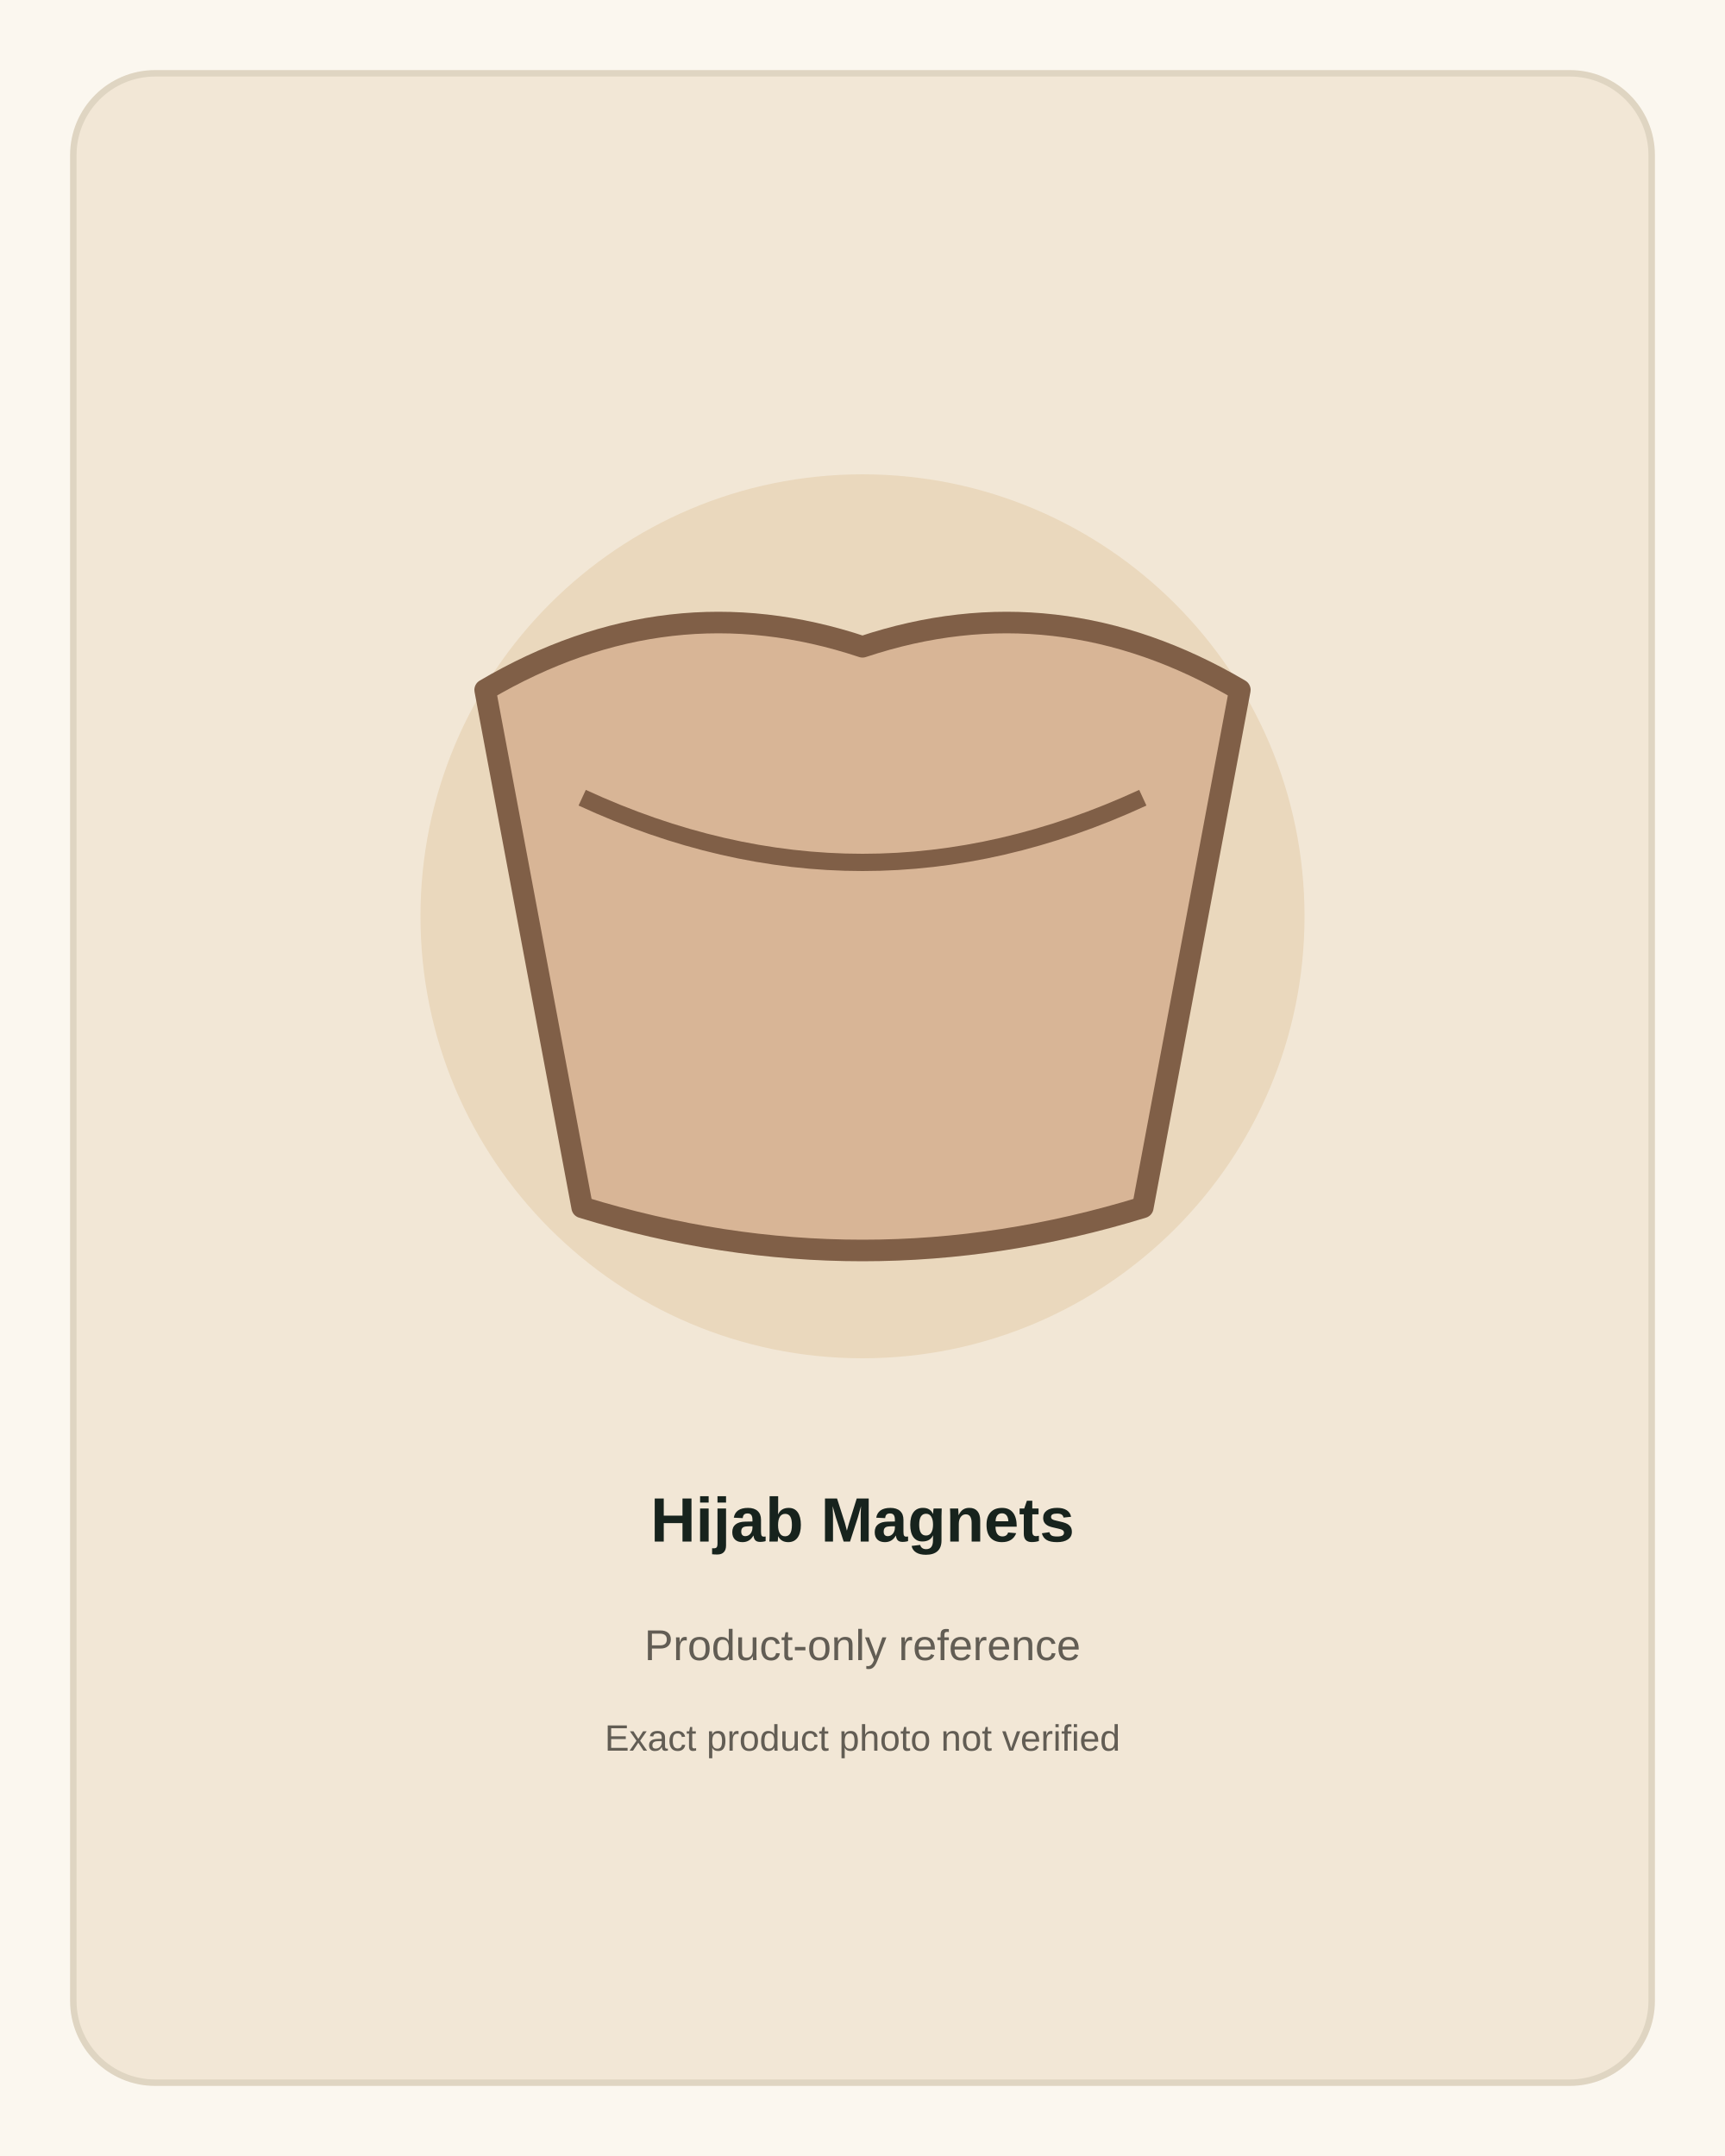
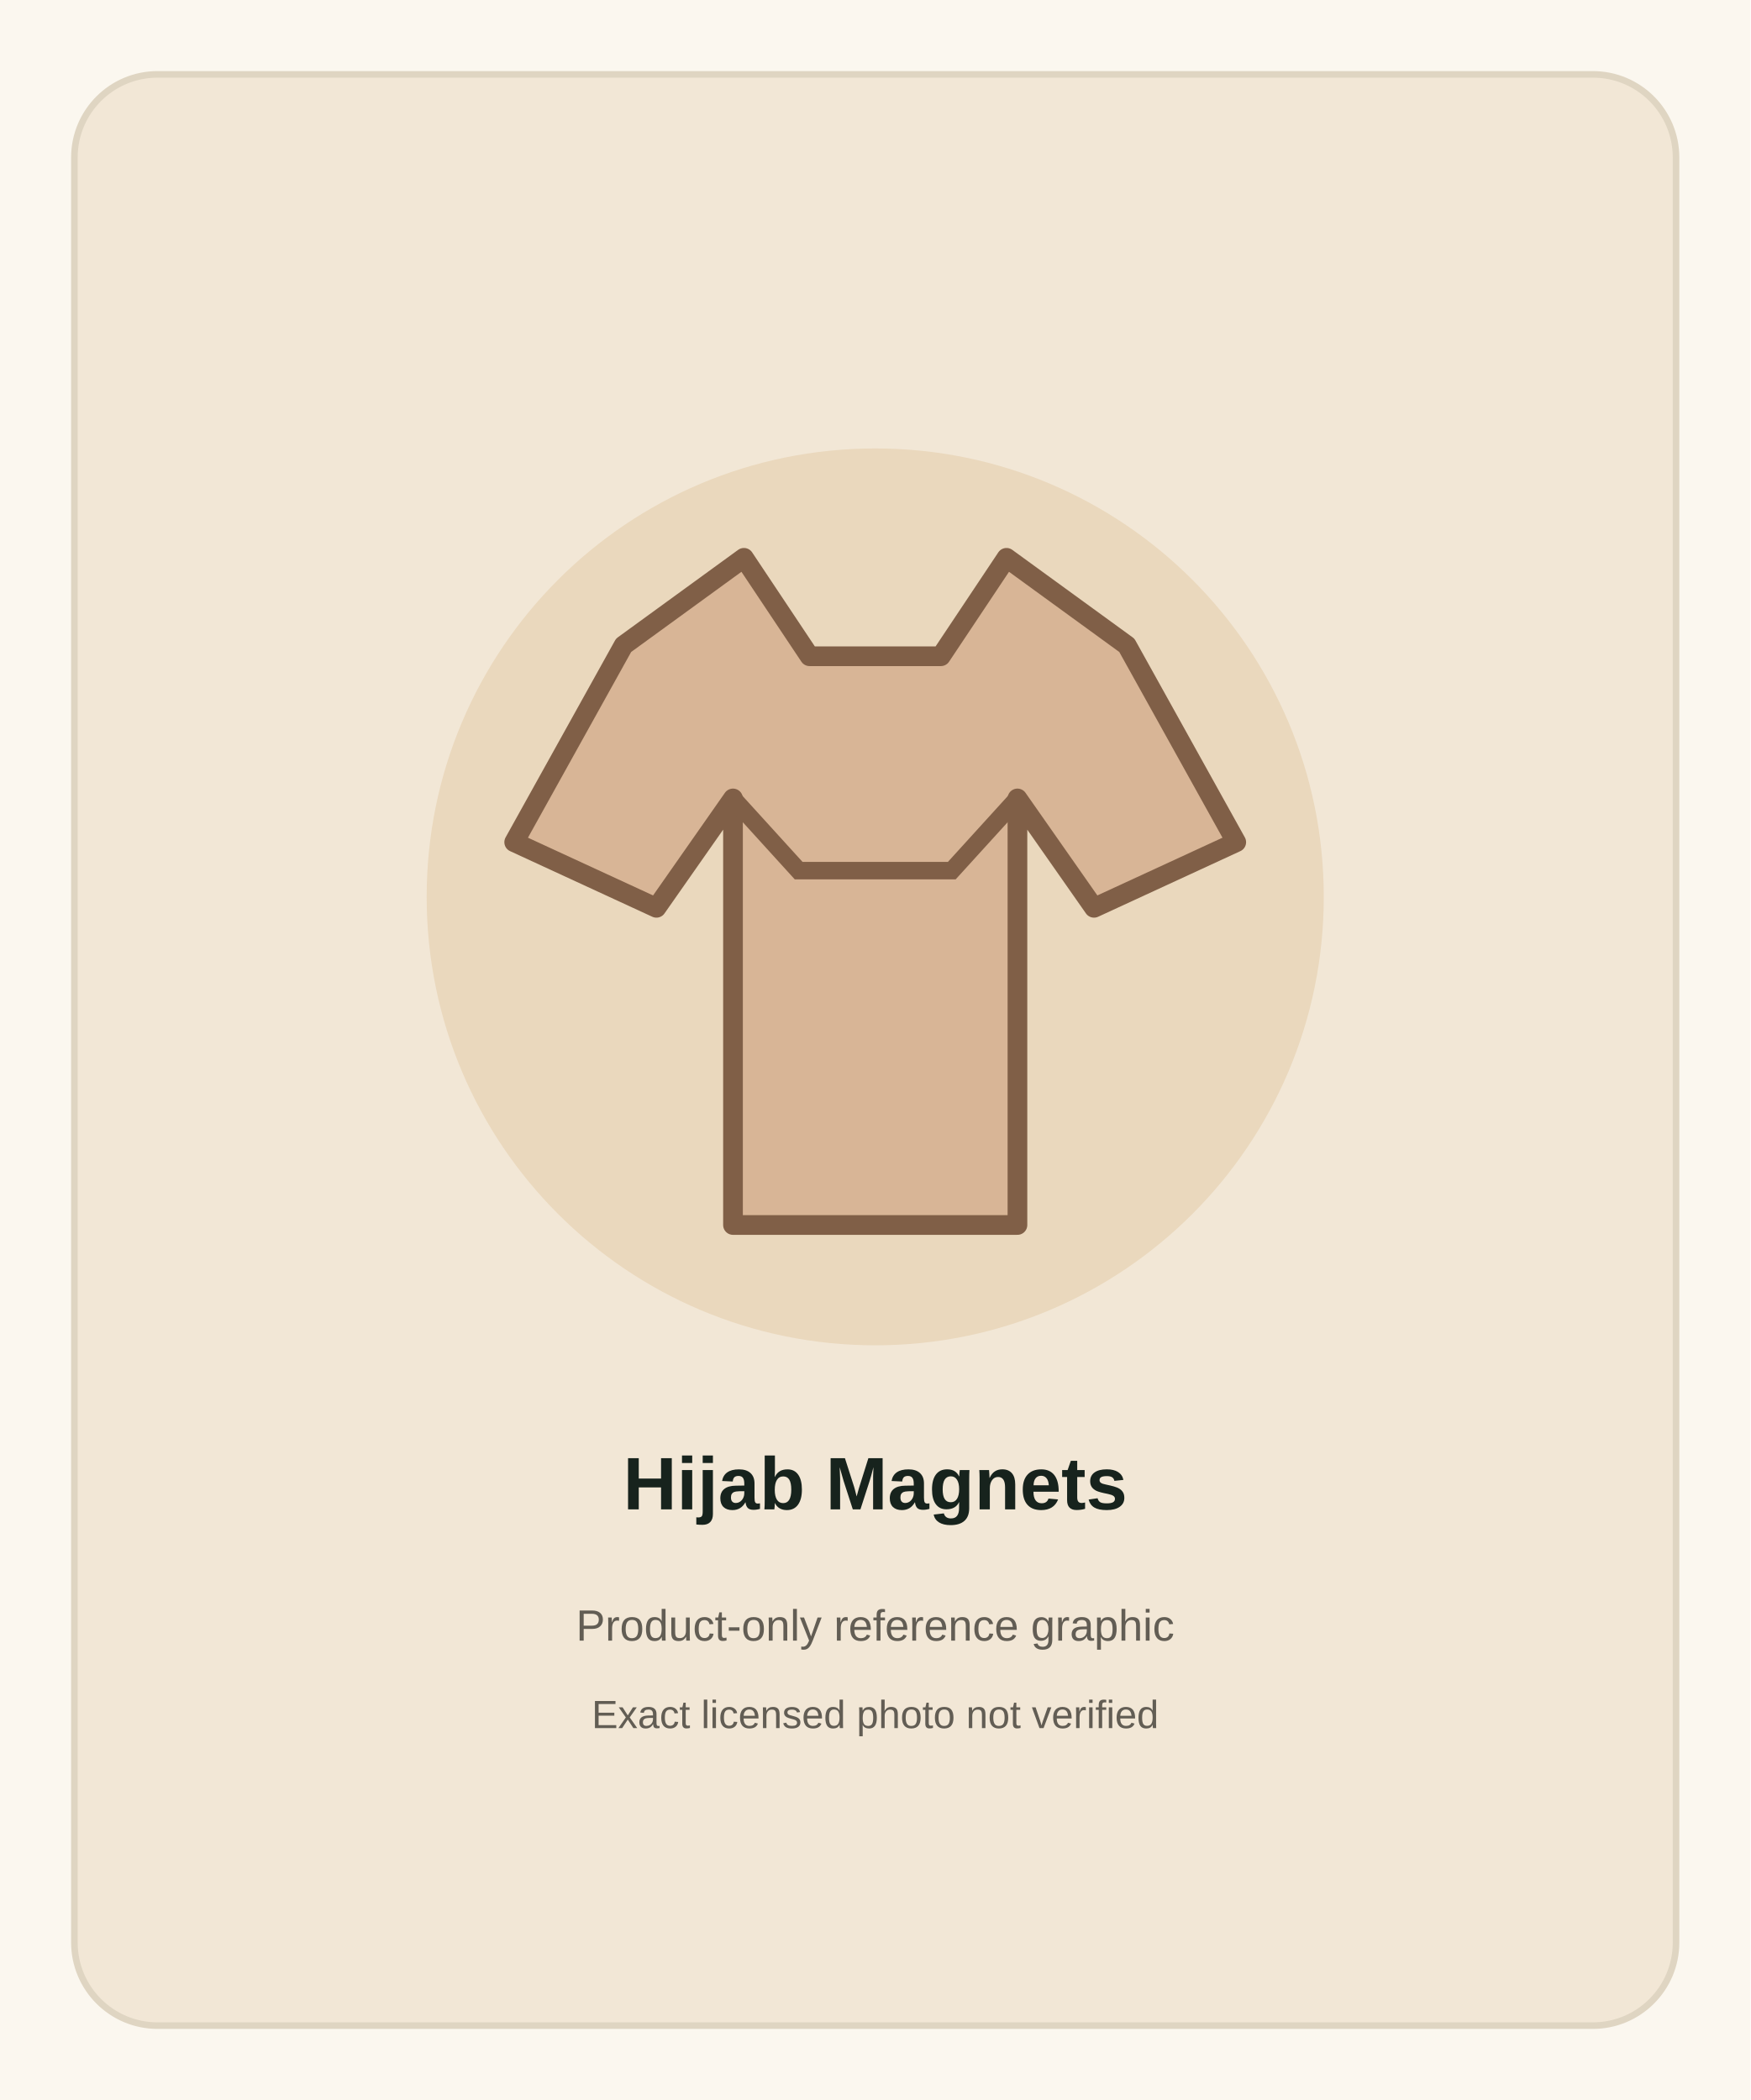
- <svg xmlns="http://www.w3.org/2000/svg" width="800" height="1000" viewBox="0 0 800 1000" role="img" aria-label="Hijab Magnets product-only reference">
-   <rect width="800" height="1000" fill="#fbf7ef" />
-   <rect x="34" y="34" width="732" height="932" rx="38" fill="#f2e7d6" stroke="#dfd5c2" stroke-width="3" />
-   <circle cx="400" cy="425" r="205" fill="#ead8bd" />
-   <path d="M225 320 Q310 270 400 300 Q490 270 575 320 L530 560 Q400 600 270 560 Z" fill="#d8b596" stroke="#805f47" stroke-width="10" stroke-linejoin="round" />
-   <path d="M270 370 Q400 430 530 370" fill="none" stroke="#805f47" stroke-width="8" />
-   <text x="400" y="715" text-anchor="middle" font-family="Arial,sans-serif" font-size="29" font-weight="700" fill="#17231d">Hijab Magnets</text>
-   <text x="400" y="770" text-anchor="middle" font-family="Arial,sans-serif" font-size="20" fill="#625d54">Product-only reference</text>
-   <text x="400" y="812" text-anchor="middle" font-family="Arial,sans-serif" font-size="17" fill="#625d54">Exact product photo not verified</text>
+ <svg xmlns="http://www.w3.org/2000/svg" width="800" height="960" viewBox="0 0 800 960" role="img" aria-label="Hijab Magnets product reference">
+   <rect width="800" height="960" fill="#fbf7ef" />
+   <rect x="34" y="34" width="732" height="892" rx="38" fill="#f2e7d6" stroke="#dfd5c2" stroke-width="3" />
+   <circle cx="400" cy="410" r="205" fill="#ead8bd" />
+   <path d="M340 255 L285 295 L235 385 L300 415 L335 365 L335 560 L465 560 L465 365 L500 415 L565 385 L515 295 L460 255 L430 300 L370 300 Z" fill="#d8b596" stroke="#805f47" stroke-width="9" stroke-linejoin="round" />
+   <path d="M335 365 L365 398 L435 398 L465 365" fill="none" stroke="#805f47" stroke-width="8" />
+   <text x="400" y="690" text-anchor="middle" font-family="Arial,sans-serif" font-size="34" font-weight="700" fill="#17231d">Hijab Magnets</text>
+   <text x="400" y="750" text-anchor="middle" font-family="Arial,sans-serif" font-size="20" fill="#625d54">Product-only reference graphic</text>
+   <text x="400" y="790" text-anchor="middle" font-family="Arial,sans-serif" font-size="18" fill="#625d54">Exact licensed photo not verified</text>
</svg>
